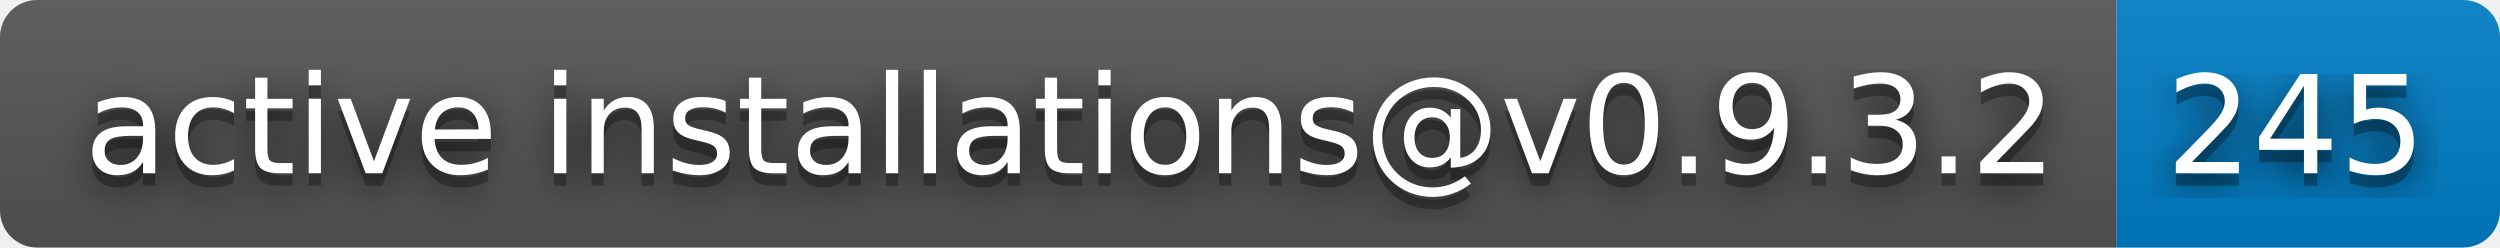
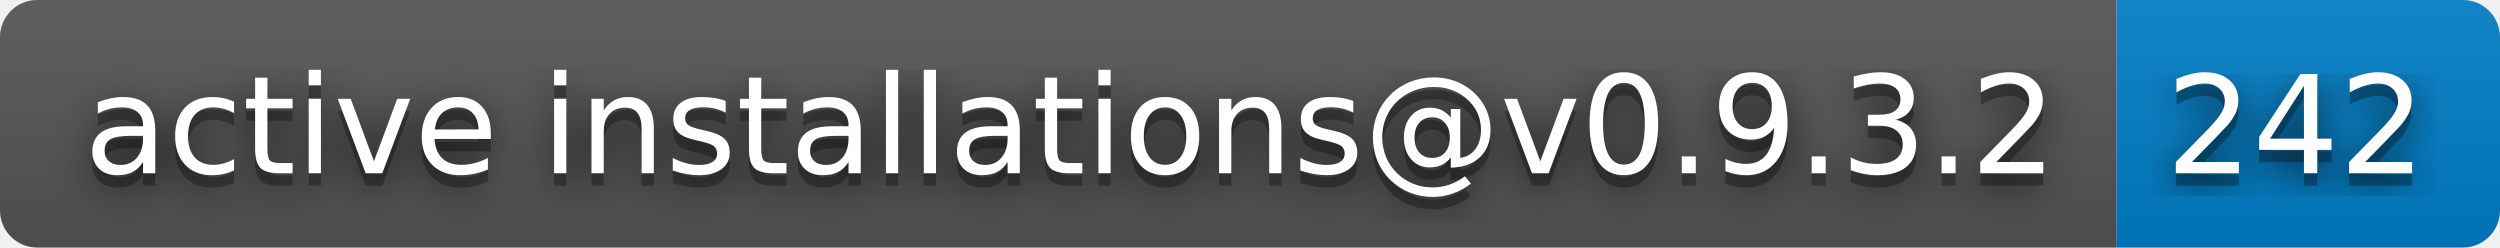
- <svg xmlns="http://www.w3.org/2000/svg" width="202" height="20" role="img" aria-label="active installations@v0.9.3.2: 245">
+ <svg xmlns="http://www.w3.org/2000/svg" width="202" height="20" role="img" aria-label="active installations@v0.9.3.2: 242">
  <filter id="blur">
    <feGaussianBlur stdDeviation="16" />
  </filter>
  <linearGradient id="s" x2="0" y2="100%">
    <stop offset="0" stop-color="#bbb" stop-opacity=".1" />
    <stop offset="1" stop-opacity=".1" />
  </linearGradient>
  <clipPath id="r">
    <rect width="202" height="20" rx="3" />
  </clipPath>
  <g clip-path="url(#r)">
    <rect width="171" height="20" fill="#555" />
    <rect x="171" width="31" height="20" fill="#007ec6" />
    <rect width="202" height="20" fill="url(#s)" />
  </g>
  <g fill="#fff" text-anchor="middle" font-family="Verdana,Geneva,DejaVu Sans,sans-serif" text-rendering="geometricPrecision" font-size="110">
    <g transform="scale(.1)">
      <g aria-hidden="true" fill="#010101">
        <text x="865" y="150" fill-opacity=".8" filter="url(#blur)" textLength="1610">active installations@v0.9.3.2</text>
        <text x="865" y="150" fill-opacity=".3" textLength="1610">active installations@v0.9.3.2</text>
      </g>
      <text x="865" y="140" textLength="1610">active installations@v0.9.3.2</text>
    </g>
    <g transform="scale(.1)">
      <g aria-hidden="true" fill="#010101">
-         <text x="1855" y="150" fill-opacity=".8" filter="url(#blur)" textLength="210">245</text>
-         <text x="1855" y="150" fill-opacity=".3" textLength="210">245</text>
+         <text x="1855" y="150" fill-opacity=".8" filter="url(#blur)" textLength="210">242</text>
+         <text x="1855" y="150" fill-opacity=".3" textLength="210">242</text>
      </g>
-       <text x="1855" y="140" textLength="210">245</text>
+       <text x="1855" y="140" textLength="210">242</text>
    </g>
  </g>
</svg>
